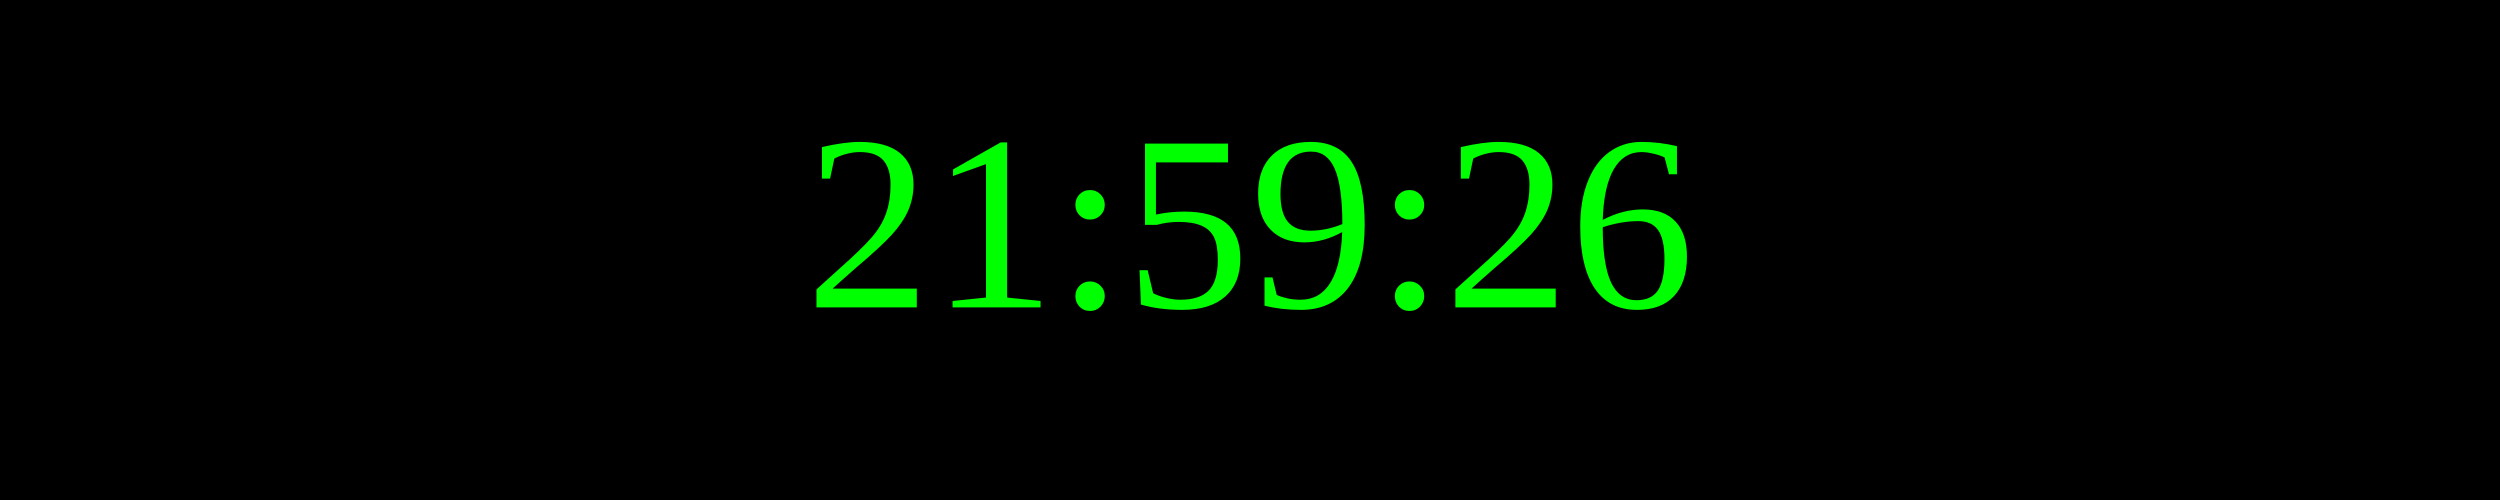
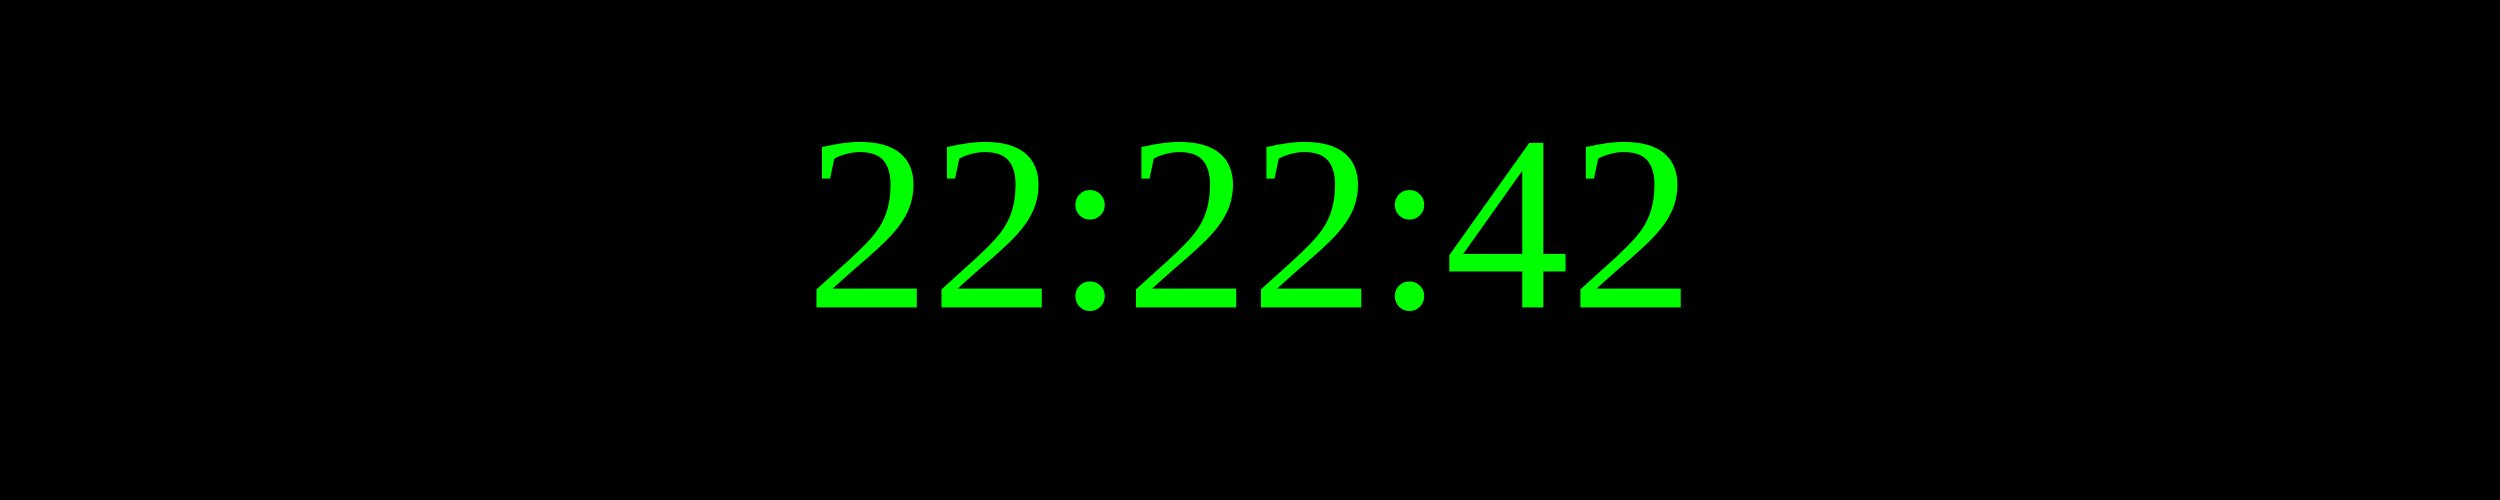
<svg xmlns="http://www.w3.org/2000/svg" width="250" height="50">
  <rect width="100%" height="100%" fill="black" />
  <text x="50%" y="50%" font-size="25" fill="lime" text-anchor="middle" dominant-baseline="middle">
- 21:59:26
+ 22:22:42
</text>
</svg>
